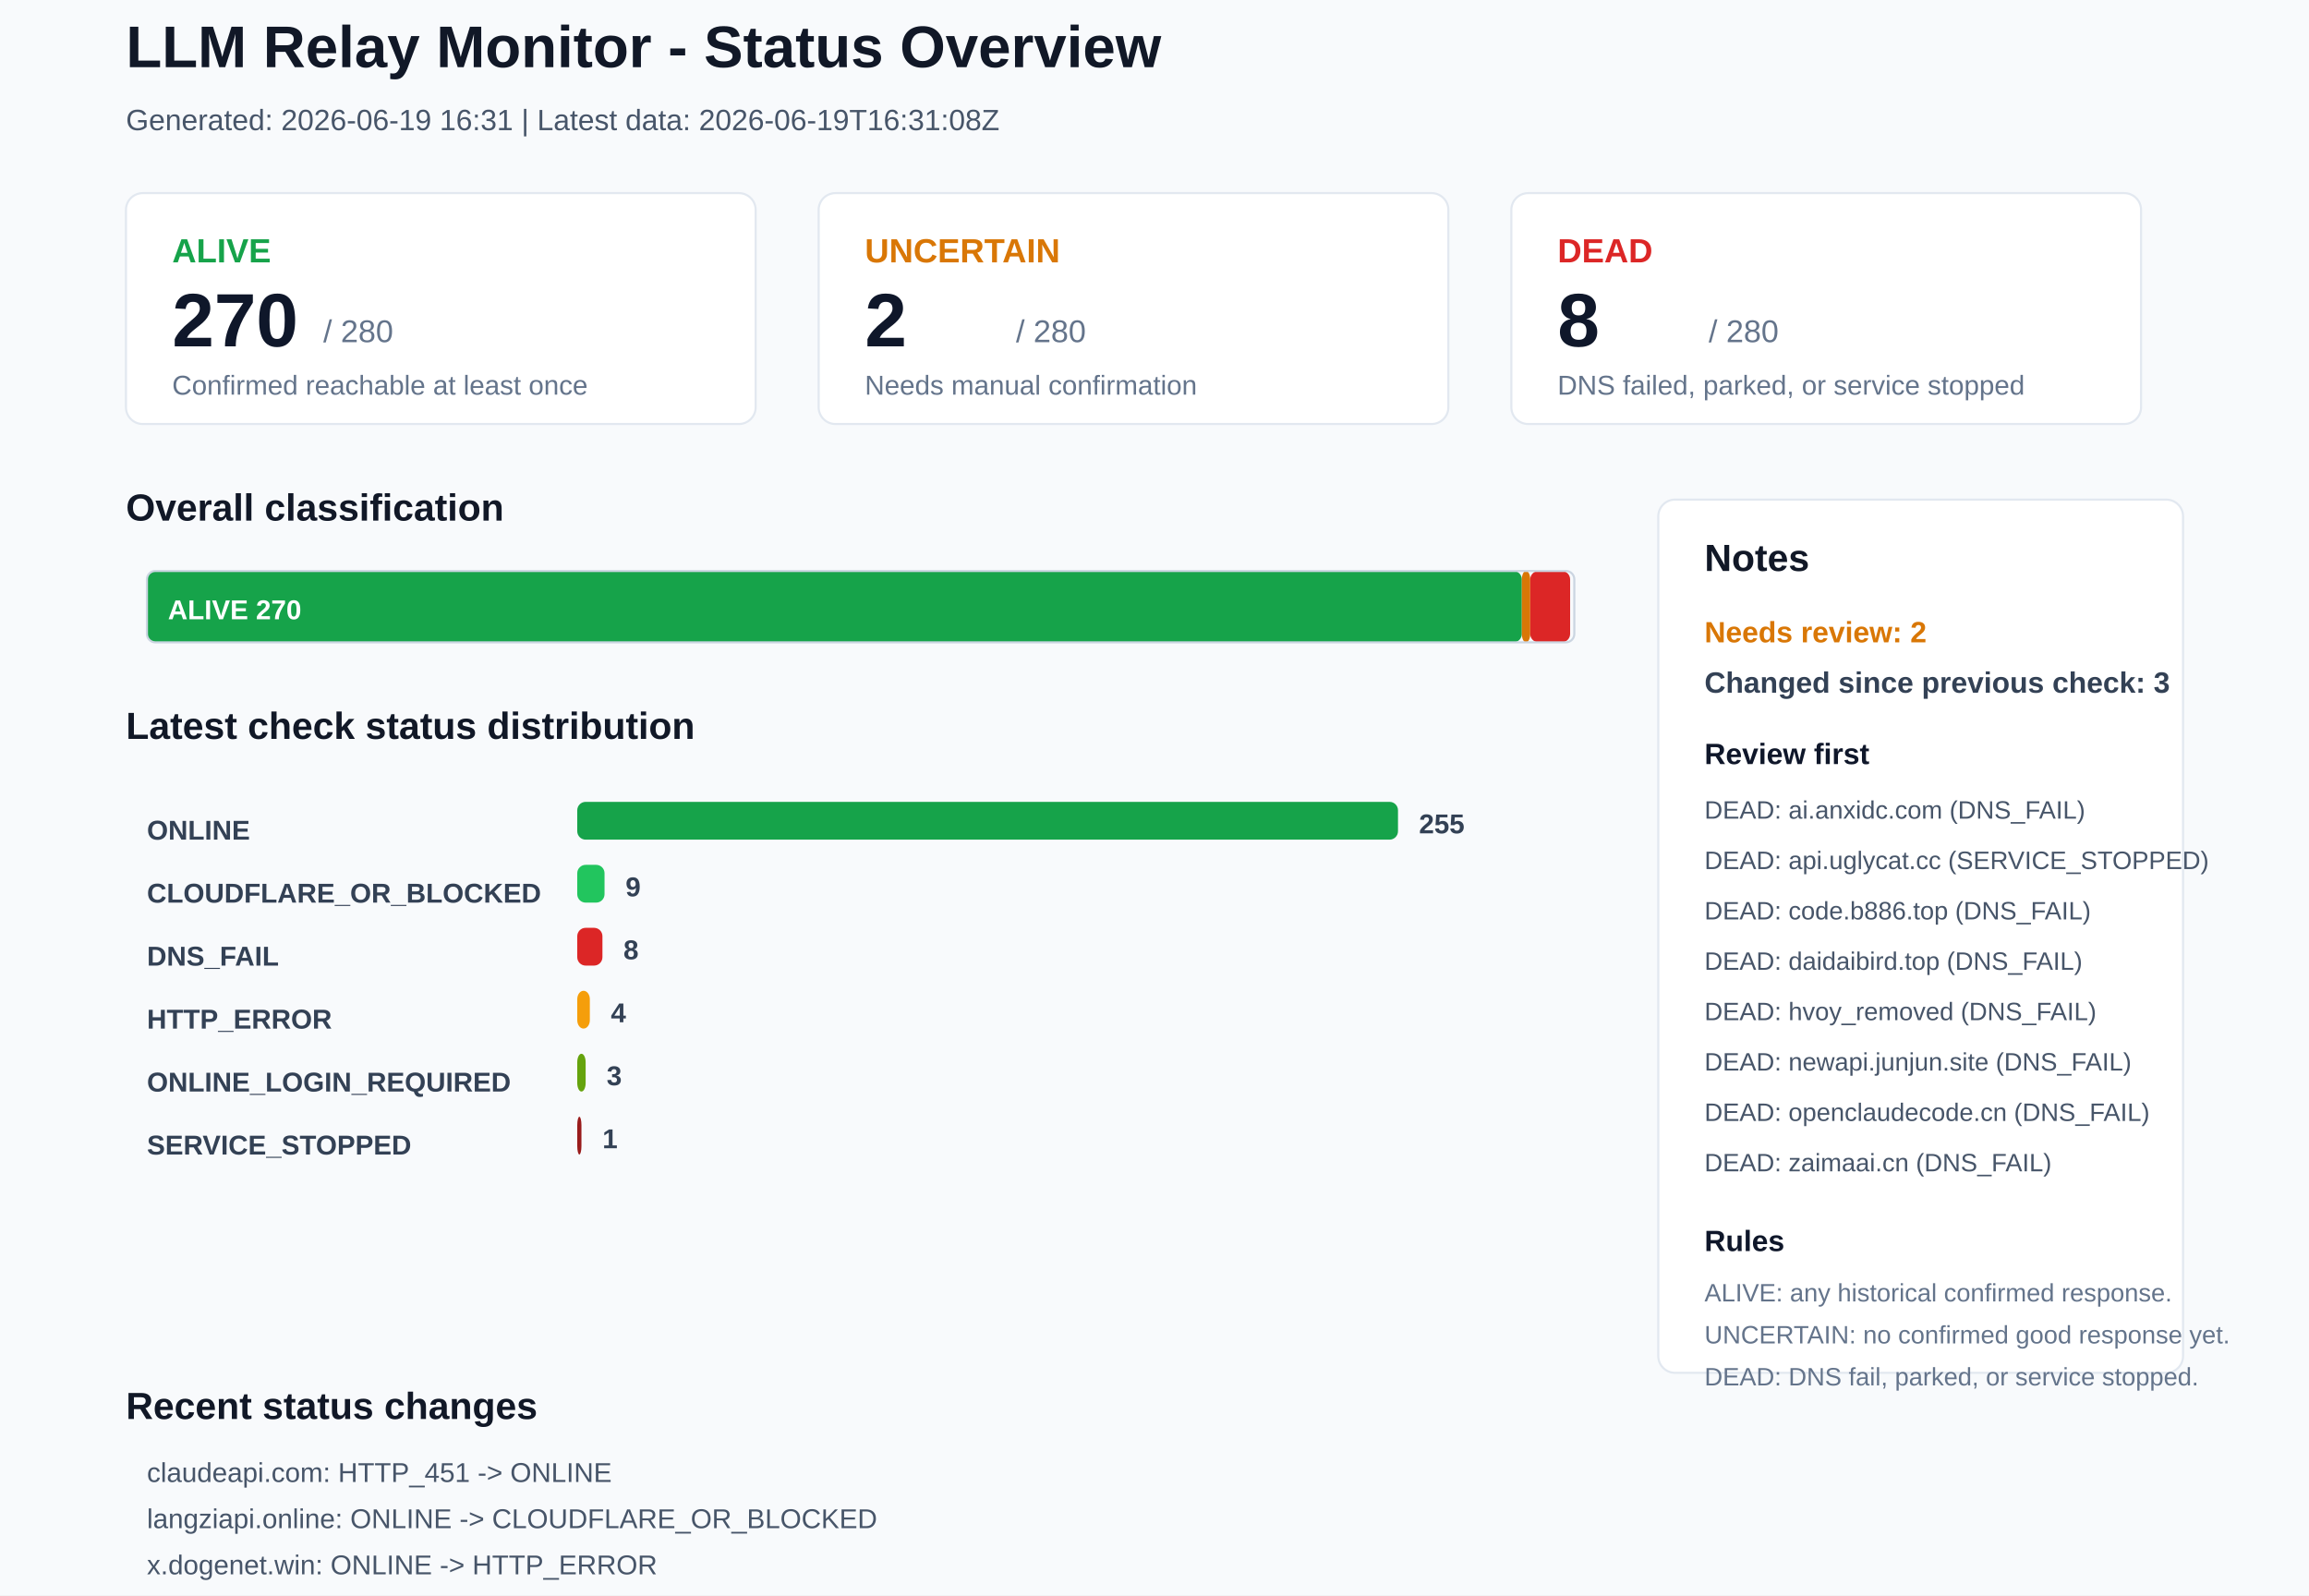
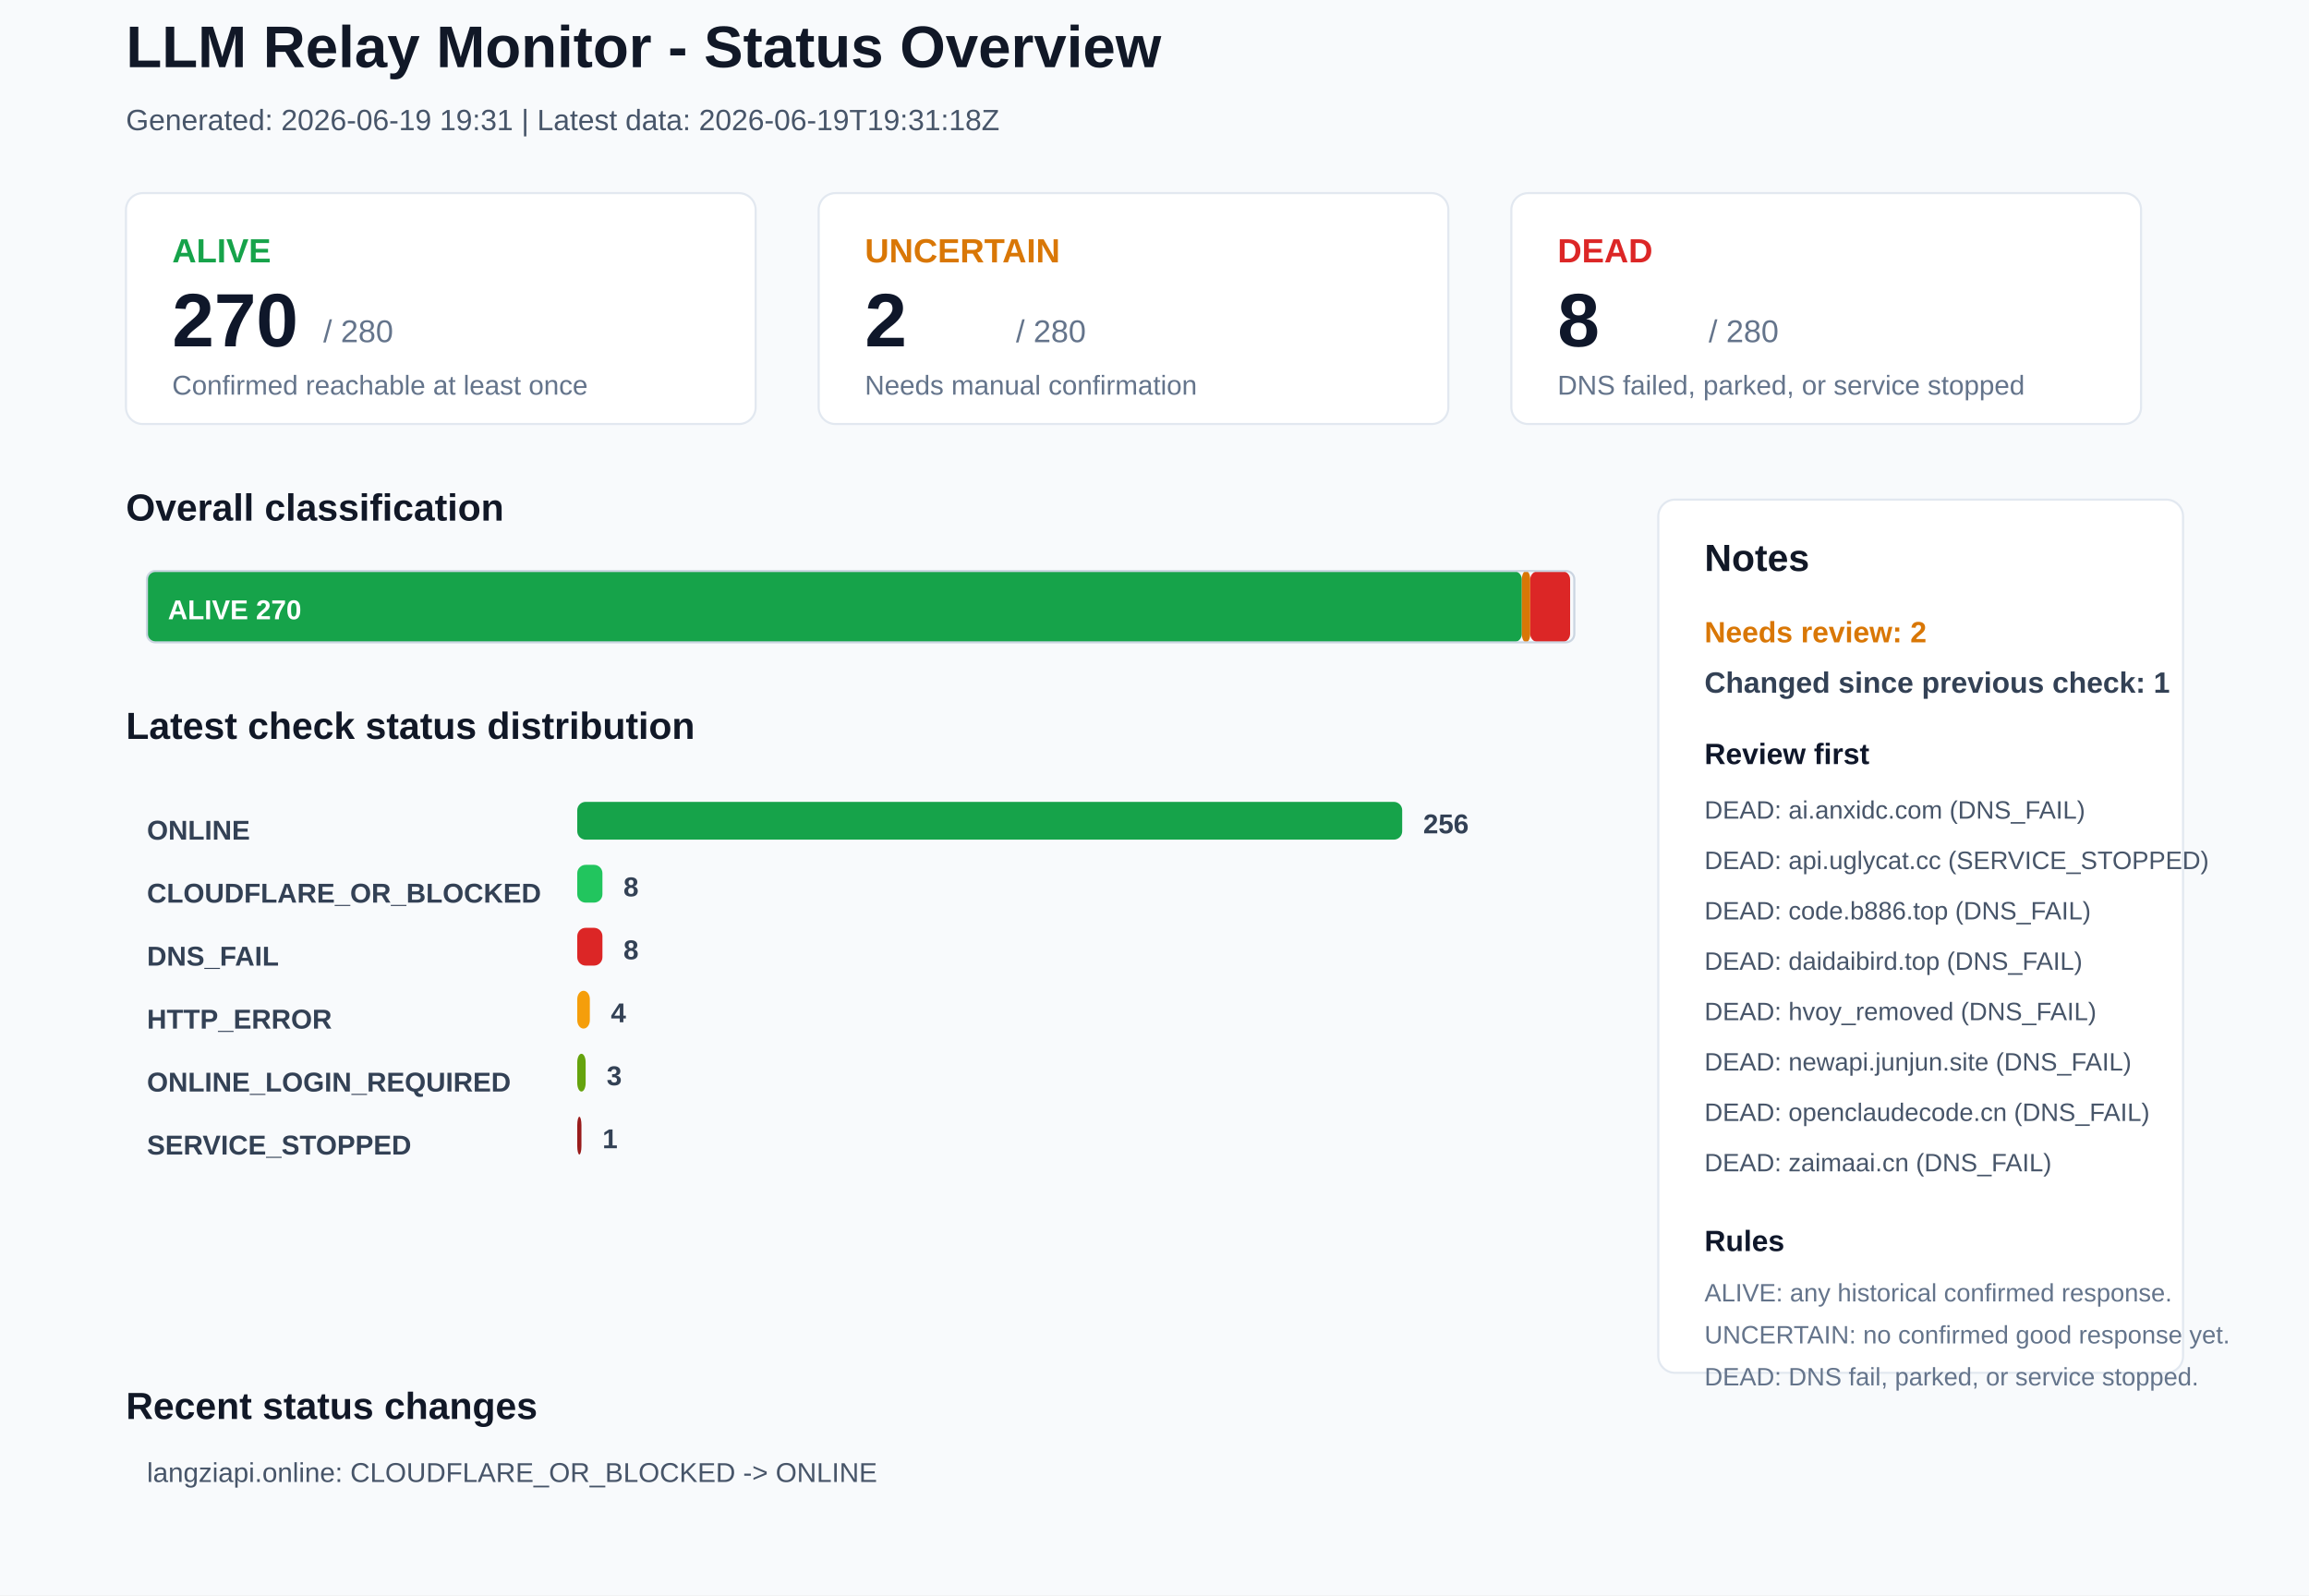
<svg xmlns="http://www.w3.org/2000/svg" width="1100" height="760" viewBox="0 0 1100 760">
  <rect x="0" y="0" width="1100" height="760" rx="0" fill="#F8FAFC" stroke="none" />
  <text x="60" y="32" font-family="Arial, sans-serif" font-size="28" font-weight="700" fill="#111827">LLM Relay Monitor - Status Overview</text>
-   <text x="60" y="62" font-family="Arial, sans-serif" font-size="14" font-weight="400" fill="#475569">Generated: 2026-06-19 16:31 | Latest data: 2026-06-19T16:31:08Z</text>
+   <text x="60" y="62" font-family="Arial, sans-serif" font-size="14" font-weight="400" fill="#475569">Generated: 2026-06-19 19:31 | Latest data: 2026-06-19T19:31:18Z</text>
  <rect x="60" y="92" width="300" height="110" rx="8" fill="#FFFFFF" stroke="#E2E8F0" />
  <text x="82" y="125" font-family="Arial, sans-serif" font-size="16" font-weight="700" fill="#16A34A">ALIVE</text>
  <text x="82" y="165" font-family="Arial, sans-serif" font-size="36" font-weight="700" fill="#0F172A">270</text>
  <text x="154" y="163" font-family="Arial, sans-serif" font-size="15" font-weight="400" fill="#64748B">/ 280</text>
  <text x="82" y="188" font-family="Arial, sans-serif" font-size="13" font-weight="400" fill="#64748B">Confirmed reachable at least once</text>
  <rect x="390" y="92" width="300" height="110" rx="8" fill="#FFFFFF" stroke="#E2E8F0" />
  <text x="412" y="125" font-family="Arial, sans-serif" font-size="16" font-weight="700" fill="#D97706">UNCERTAIN</text>
  <text x="412" y="165" font-family="Arial, sans-serif" font-size="36" font-weight="700" fill="#0F172A">2</text>
  <text x="484" y="163" font-family="Arial, sans-serif" font-size="15" font-weight="400" fill="#64748B">/ 280</text>
  <text x="412" y="188" font-family="Arial, sans-serif" font-size="13" font-weight="400" fill="#64748B">Needs manual confirmation</text>
  <rect x="720" y="92" width="300" height="110" rx="8" fill="#FFFFFF" stroke="#E2E8F0" />
  <text x="742" y="125" font-family="Arial, sans-serif" font-size="16" font-weight="700" fill="#DC2626">DEAD</text>
  <text x="742" y="165" font-family="Arial, sans-serif" font-size="36" font-weight="700" fill="#0F172A">8</text>
  <text x="814" y="163" font-family="Arial, sans-serif" font-size="15" font-weight="400" fill="#64748B">/ 280</text>
  <text x="742" y="188" font-family="Arial, sans-serif" font-size="13" font-weight="400" fill="#64748B">DNS failed, parked, or service stopped</text>
  <text x="60" y="248" font-family="Arial, sans-serif" font-size="18" font-weight="700" fill="#111827">Overall classification</text>
  <rect x="70" y="272" width="655" height="34" rx="4" fill="#16A34A" stroke="none" />
  <text x="80" y="295" font-family="Arial, sans-serif" font-size="13" font-weight="700" fill="#FFFFFF">ALIVE 270</text>
  <rect x="725" y="272" width="4" height="34" rx="4" fill="#D97706" stroke="none" />
  <rect x="729" y="272" width="19" height="34" rx="4" fill="#DC2626" stroke="none" />
  <rect x="70" y="272" width="680" height="34" rx="4" fill="none" stroke="#CBD5E1" />
  <text x="60" y="352" font-family="Arial, sans-serif" font-size="18" font-weight="700" fill="#111827">Latest check status distribution</text>
  <text x="70" y="400" font-family="Arial, sans-serif" font-size="13" font-weight="700" fill="#334155">ONLINE</text>
-   <rect x="275" y="382" width="391" height="18" rx="4" fill="#16A34A" stroke="none" />
-   <text x="676" y="397" font-family="Arial, sans-serif" font-size="13" font-weight="700" fill="#334155">255</text>
+   <rect x="275" y="382" width="393" height="18" rx="4" fill="#16A34A" stroke="none" />
+   <text x="678" y="397" font-family="Arial, sans-serif" font-size="13" font-weight="700" fill="#334155">256</text>
  <text x="70" y="430" font-family="Arial, sans-serif" font-size="13" font-weight="700" fill="#334155">CLOUDFLARE_OR_BLOCKED</text>
-   <rect x="275" y="412" width="13" height="18" rx="4" fill="#22C55E" stroke="none" />
-   <text x="298" y="427" font-family="Arial, sans-serif" font-size="13" font-weight="700" fill="#334155">9</text>
+   <rect x="275" y="412" width="12" height="18" rx="4" fill="#22C55E" stroke="none" />
+   <text x="297" y="427" font-family="Arial, sans-serif" font-size="13" font-weight="700" fill="#334155">8</text>
  <text x="70" y="460" font-family="Arial, sans-serif" font-size="13" font-weight="700" fill="#334155">DNS_FAIL</text>
  <rect x="275" y="442" width="12" height="18" rx="4" fill="#DC2626" stroke="none" />
  <text x="297" y="457" font-family="Arial, sans-serif" font-size="13" font-weight="700" fill="#334155">8</text>
  <text x="70" y="490" font-family="Arial, sans-serif" font-size="13" font-weight="700" fill="#334155">HTTP_ERROR</text>
  <rect x="275" y="472" width="6" height="18" rx="4" fill="#F59E0B" stroke="none" />
  <text x="291" y="487" font-family="Arial, sans-serif" font-size="13" font-weight="700" fill="#334155">4</text>
  <text x="70" y="520" font-family="Arial, sans-serif" font-size="13" font-weight="700" fill="#334155">ONLINE_LOGIN_REQUIRED</text>
  <rect x="275" y="502" width="4" height="18" rx="4" fill="#65A30D" stroke="none" />
  <text x="289" y="517" font-family="Arial, sans-serif" font-size="13" font-weight="700" fill="#334155">3</text>
  <text x="70" y="550" font-family="Arial, sans-serif" font-size="13" font-weight="700" fill="#334155">SERVICE_STOPPED</text>
  <rect x="275" y="532" width="2" height="18" rx="4" fill="#991B1B" stroke="none" />
  <text x="287" y="547" font-family="Arial, sans-serif" font-size="13" font-weight="700" fill="#334155">1</text>
  <rect x="790" y="238" width="250" height="416" rx="8" fill="#FFFFFF" stroke="#E2E8F0" />
  <text x="812" y="272" font-family="Arial, sans-serif" font-size="18" font-weight="700" fill="#111827">Notes</text>
  <text x="812" y="306" font-family="Arial, sans-serif" font-size="14" font-weight="700" fill="#D97706">Needs review: 2</text>
-   <text x="812" y="330" font-family="Arial, sans-serif" font-size="14" font-weight="700" fill="#334155">Changed since previous check: 3</text>
+   <text x="812" y="330" font-family="Arial, sans-serif" font-size="14" font-weight="700" fill="#334155">Changed since previous check: 1</text>
  <text x="812" y="364" font-family="Arial, sans-serif" font-size="14" font-weight="700" fill="#0F172A">Review first</text>
  <text x="812" y="390" font-family="Arial, sans-serif" font-size="12" font-weight="400" fill="#475569">DEAD: ai.anxidc.com (DNS_FAIL)</text>
  <text x="812" y="414" font-family="Arial, sans-serif" font-size="12" font-weight="400" fill="#475569">DEAD: api.uglycat.cc (SERVICE_STOPPED)</text>
  <text x="812" y="438" font-family="Arial, sans-serif" font-size="12" font-weight="400" fill="#475569">DEAD: code.b886.top (DNS_FAIL)</text>
  <text x="812" y="462" font-family="Arial, sans-serif" font-size="12" font-weight="400" fill="#475569">DEAD: daidaibird.top (DNS_FAIL)</text>
  <text x="812" y="486" font-family="Arial, sans-serif" font-size="12" font-weight="400" fill="#475569">DEAD: hvoy_removed (DNS_FAIL)</text>
  <text x="812" y="510" font-family="Arial, sans-serif" font-size="12" font-weight="400" fill="#475569">DEAD: newapi.junjun.site (DNS_FAIL)</text>
  <text x="812" y="534" font-family="Arial, sans-serif" font-size="12" font-weight="400" fill="#475569">DEAD: openclaudecode.cn (DNS_FAIL)</text>
  <text x="812" y="558" font-family="Arial, sans-serif" font-size="12" font-weight="400" fill="#475569">DEAD: zaimaai.cn (DNS_FAIL)</text>
  <text x="812" y="596" font-family="Arial, sans-serif" font-size="14" font-weight="700" fill="#0F172A">Rules</text>
  <text x="812" y="620" font-family="Arial, sans-serif" font-size="12" font-weight="400" fill="#64748B">ALIVE: any historical confirmed response.</text>
  <text x="812" y="640" font-family="Arial, sans-serif" font-size="12" font-weight="400" fill="#64748B">UNCERTAIN: no confirmed good response yet.</text>
  <text x="812" y="660" font-family="Arial, sans-serif" font-size="12" font-weight="400" fill="#64748B">DEAD: DNS fail, parked, or service stopped.</text>
  <text x="60" y="676" font-family="Arial, sans-serif" font-size="18" font-weight="700" fill="#111827">Recent status changes</text>
-   <text x="70" y="706" font-family="Arial, sans-serif" font-size="13" font-weight="400" fill="#475569">claudeapi.com: HTTP_451 -&gt; ONLINE</text>
-   <text x="70" y="728" font-family="Arial, sans-serif" font-size="13" font-weight="400" fill="#475569">langziapi.online: ONLINE -&gt; CLOUDFLARE_OR_BLOCKED</text>
-   <text x="70" y="750" font-family="Arial, sans-serif" font-size="13" font-weight="400" fill="#475569">x.dogenet.win: ONLINE -&gt; HTTP_ERROR</text>
+   <text x="70" y="706" font-family="Arial, sans-serif" font-size="13" font-weight="400" fill="#475569">langziapi.online: CLOUDFLARE_OR_BLOCKED -&gt; ONLINE</text>
</svg>
